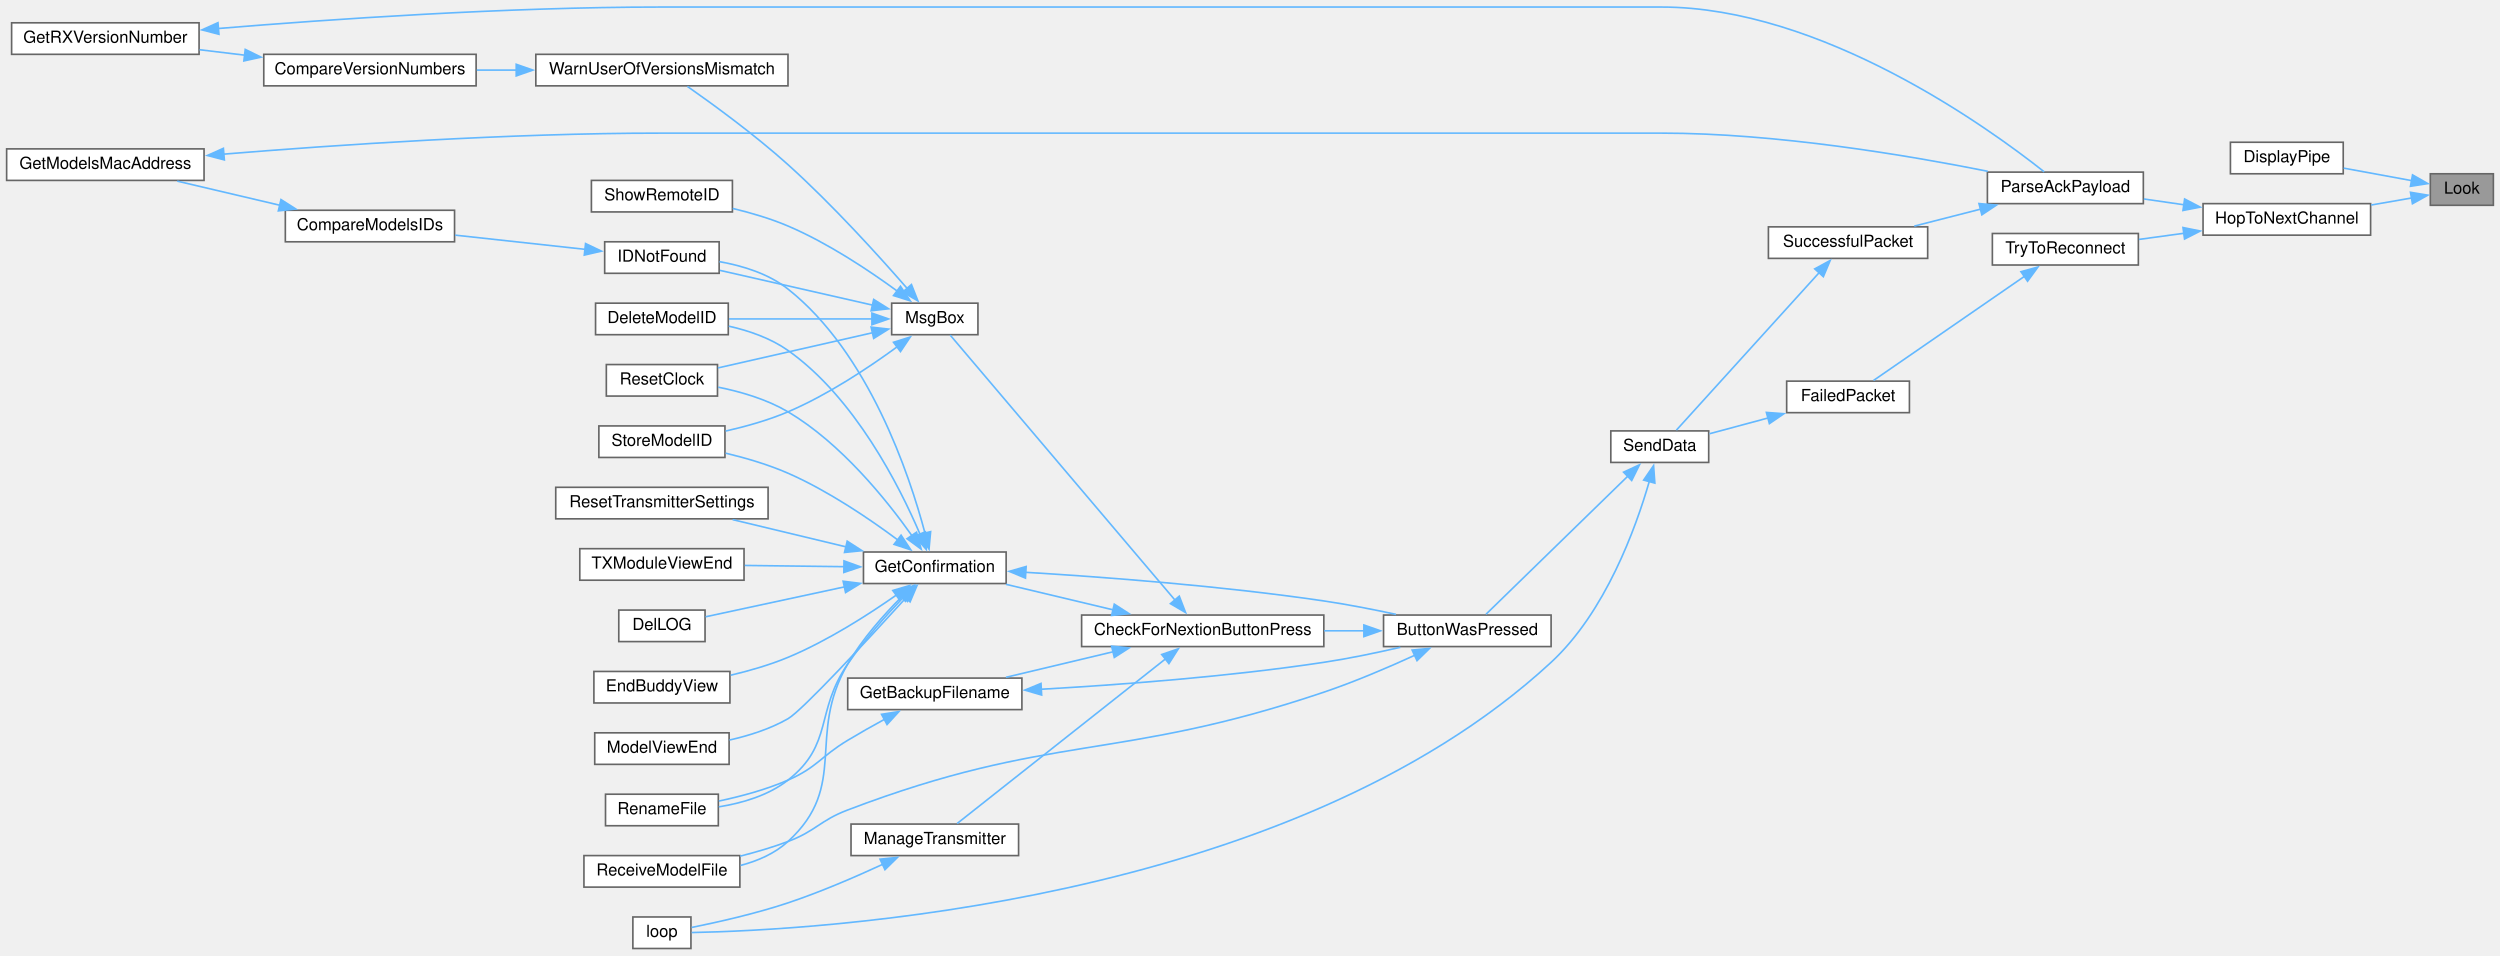
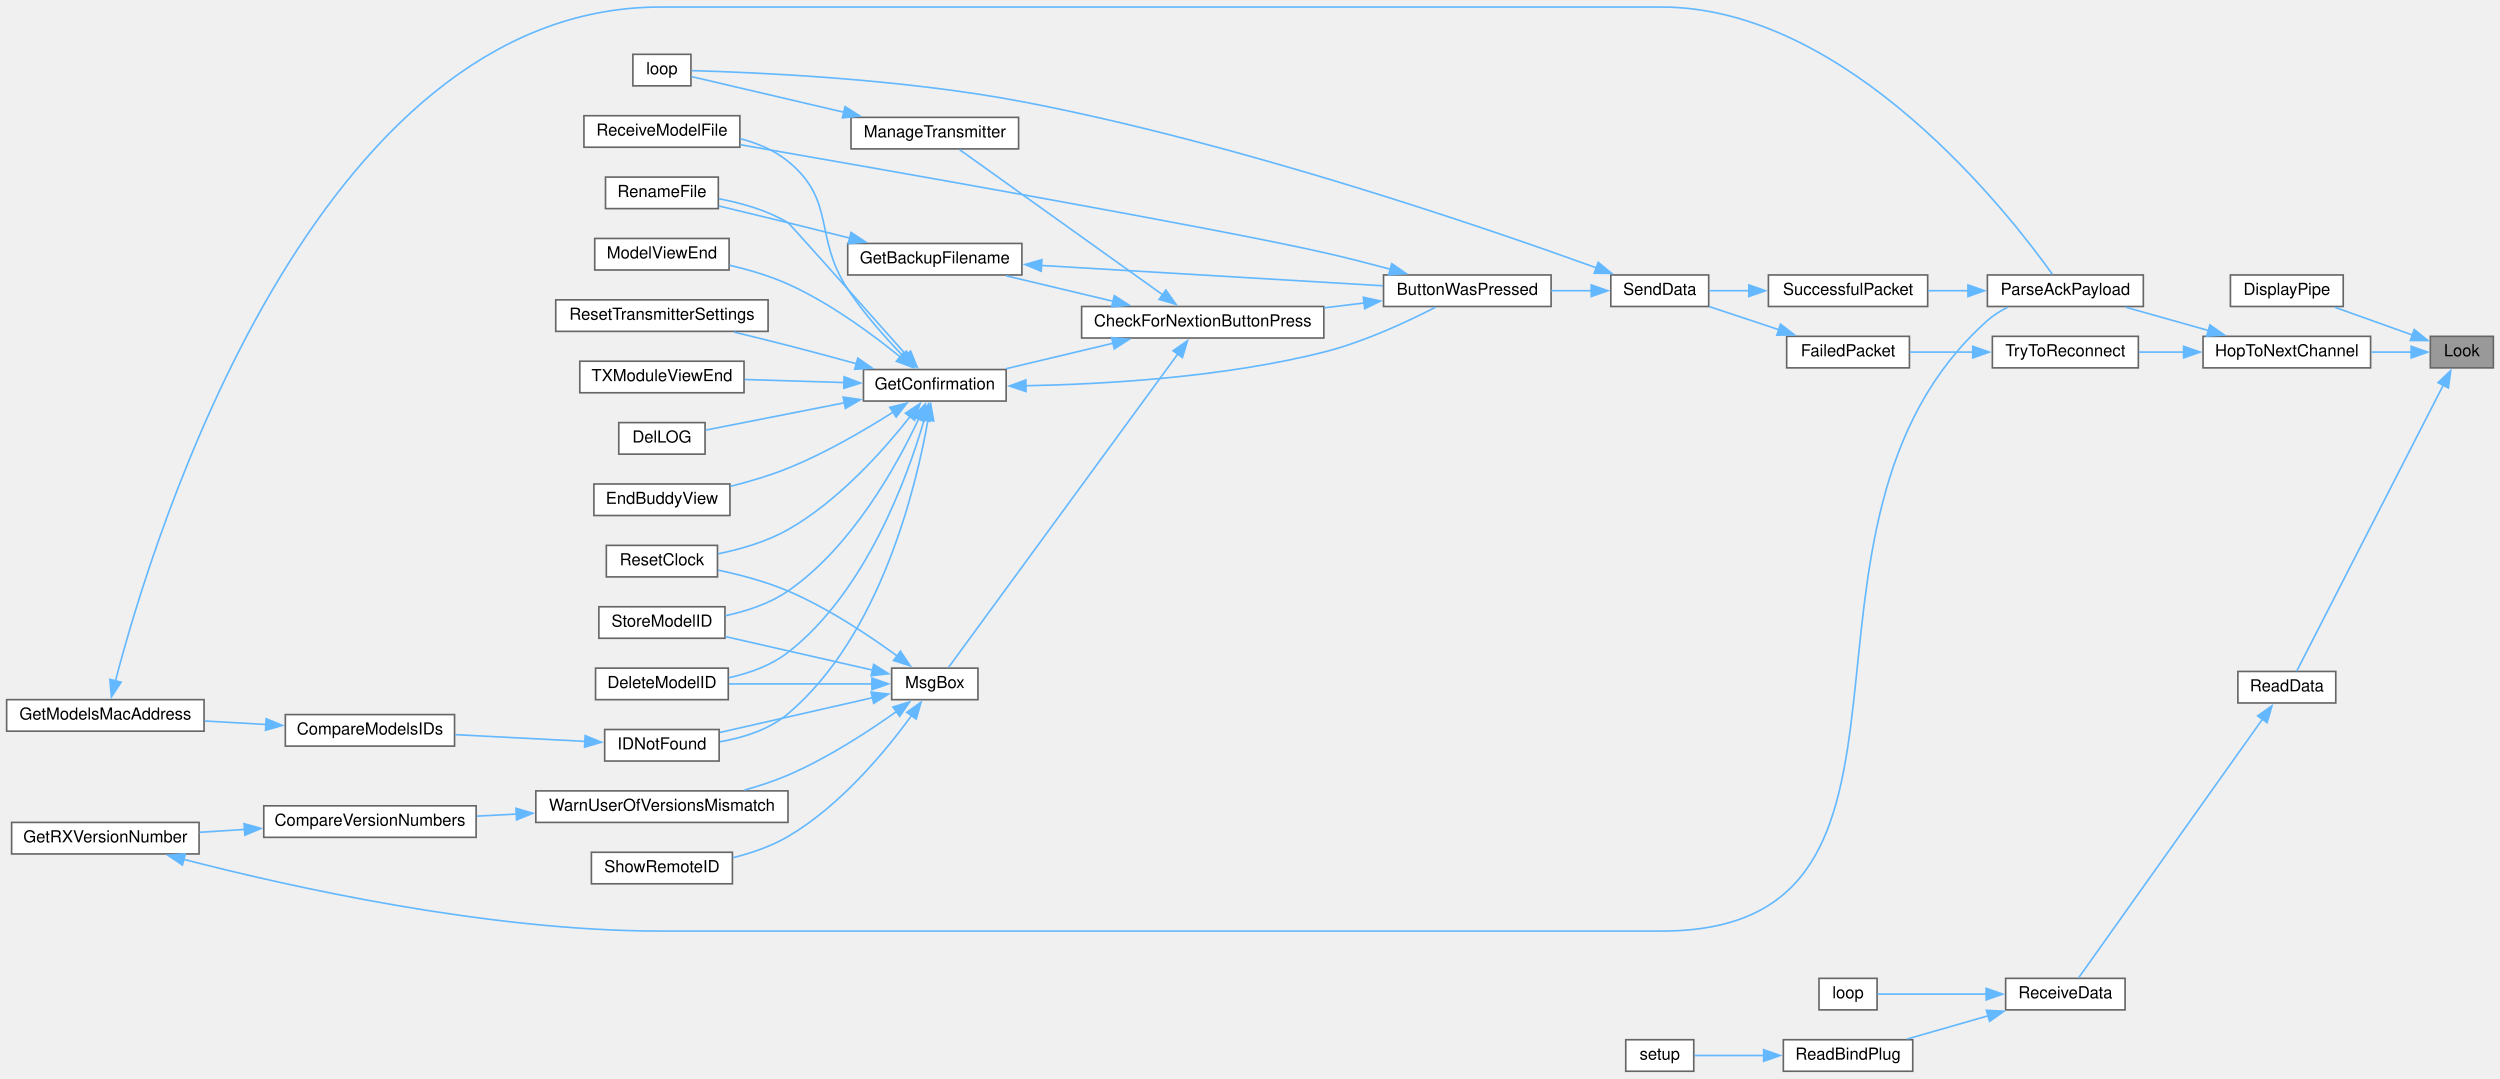
- <svg xmlns="http://www.w3.org/2000/svg" xmlns:xlink="http://www.w3.org/1999/xlink" width="1507pt" height="576pt" viewBox="0.00 0.00 1507.00 575.50">
-   <g id="graph0" class="graph" transform="scale(1 1) rotate(0) translate(4 571.5)">
+ <svg xmlns="http://www.w3.org/2000/svg" xmlns:xlink="http://www.w3.org/1999/xlink" width="1507pt" height="650pt" viewBox="0.00 0.00 1507.00 649.50">
+   <g id="graph0" class="graph" transform="scale(1 1) rotate(0) translate(4 645.5)">
    <g id="node1" class="node">
      <g id="a_node1">
        <a xlink:title=" ">
-           <polygon fill="#999999" stroke="#666666" points="1499,-467 1461,-467 1461,-448 1499,-448 1499,-467" />
-           <text text-anchor="middle" x="1480" y="-455" font-family="Helvetica,sans-Serif" font-size="10.00">Look</text>
+           <polygon fill="#999999" stroke="#666666" points="1499,-443 1461,-443 1461,-424 1499,-424 1499,-443" />
+           <text text-anchor="middle" x="1480" y="-431" font-family="Helvetica,sans-Serif" font-size="10.00">Look</text>
        </a>
      </g>
    </g>
    <g id="node2" class="node">
      <g id="a_node2">
        <a xlink:href="transceiver_8h.html#ab8a2a13d9c9cb089a3adc17ce3332f08" target="_top" xlink:title=" ">
-           <polygon fill="white" stroke="#666666" points="1408.5,-486 1340.5,-486 1340.5,-467 1408.5,-467 1408.5,-486" />
-           <text text-anchor="middle" x="1374.5" y="-474" font-family="Helvetica,sans-Serif" font-size="10.00">DisplayPipe</text>
+           <polygon fill="white" stroke="#666666" points="1408.5,-480 1340.5,-480 1340.5,-461 1408.5,-461 1408.5,-480" />
+           <text text-anchor="middle" x="1374.5" y="-468" font-family="Helvetica,sans-Serif" font-size="10.00">DisplayPipe</text>
        </a>
      </g>
    </g>
    <g id="edge1" class="edge">
-       <path fill="none" stroke="#63b8ff" d="M1449.98,-462.83C1437.17,-465.18 1422.05,-467.96 1408.78,-470.39" />
-       <polygon fill="#63b8ff" stroke="#63b8ff" points="1450.28,-466.33 1459.48,-461.08 1449.02,-459.45 1450.28,-466.33" />
+       <path fill="none" stroke="#63b8ff" d="M1450.48,-443.7C1435.82,-448.94 1418.02,-455.3 1403.45,-460.51" />
+       <polygon fill="#63b8ff" stroke="#63b8ff" points="1451.31,-447.12 1459.55,-440.45 1448.95,-440.52 1451.31,-447.12" />
    </g>
    <g id="node3" class="node">
      <g id="a_node3">
        <a xlink:href="transceiver_8h.html#a52aa3e80bccf5e75346c93fdae63122d" target="_top" xlink:title=" ">
-           <polygon fill="white" stroke="#666666" points="1425,-449 1324,-449 1324,-430 1425,-430 1425,-449" />
-           <text text-anchor="middle" x="1374.5" y="-437" font-family="Helvetica,sans-Serif" font-size="10.00">HopToNextChannel</text>
+           <polygon fill="white" stroke="#666666" points="1425,-443 1324,-443 1324,-424 1425,-424 1425,-443" />
+           <text text-anchor="middle" x="1374.5" y="-431" font-family="Helvetica,sans-Serif" font-size="10.00">HopToNextChannel</text>
        </a>
      </g>
    </g>
    <g id="edge2" class="edge">
-       <path fill="none" stroke="#63b8ff" d="M1449.78,-452.42C1442.15,-451.09 1433.71,-449.62 1425.34,-448.17" />
-       <polygon fill="#63b8ff" stroke="#63b8ff" points="1449.03,-455.84 1459.48,-454.11 1450.23,-448.94 1449.03,-455.84" />
+       <path fill="none" stroke="#63b8ff" d="M1449.51,-433.5C1441.95,-433.5 1433.61,-433.5 1425.34,-433.5" />
+       <polygon fill="#63b8ff" stroke="#63b8ff" points="1449.46,-437 1459.46,-433.5 1449.46,-430 1449.46,-437" />
+     </g>
+     <g id="node33" class="node">
+       <g id="a_node33">
+         <a xlink:href="radio_8h.html#a07ca94db0e305e9c01ec51e417576308" target="_top" xlink:title=" ">
+           <polygon fill="white" stroke="#666666" points="1404,-241 1345,-241 1345,-222 1404,-222 1404,-241" />
+           <text text-anchor="middle" x="1374.5" y="-229" font-family="Helvetica,sans-Serif" font-size="10.00">ReadData</text>
+         </a>
+       </g>
+     </g>
+     <g id="edge44" class="edge">
+       <path fill="none" stroke="#63b8ff" d="M1468.77,-413.54C1446.93,-370.91 1396.42,-272.34 1380.44,-241.15" />
+       <polygon fill="#63b8ff" stroke="#63b8ff" points="1465.64,-415.11 1473.32,-422.41 1471.87,-411.91 1465.64,-415.11" />
    </g>
    <g id="node4" class="node">
      <g id="a_node4">
        <a xlink:href="TransmitterCode_2src_2main_8cpp.html#a694f4f5a0147f4dc29b0bc1a8951547d" target="_top" xlink:title=" ">
-           <polygon fill="white" stroke="#666666" points="1288,-468 1194,-468 1194,-449 1288,-449 1288,-468" />
-           <text text-anchor="middle" x="1241" y="-456" font-family="Helvetica,sans-Serif" font-size="10.00">ParseAckPayload</text>
+           <polygon fill="white" stroke="#666666" points="1288,-480 1194,-480 1194,-461 1288,-461 1288,-480" />
+           <text text-anchor="middle" x="1241" y="-468" font-family="Helvetica,sans-Serif" font-size="10.00">ParseAckPayload</text>
        </a>
      </g>
    </g>
    <g id="edge3" class="edge">
-       <path fill="none" stroke="#63b8ff" d="M1312.44,-448.32C1304.33,-449.49 1296.12,-450.68 1288.32,-451.81" />
-       <polygon fill="#63b8ff" stroke="#63b8ff" points="1312.89,-451.79 1322.29,-446.9 1311.89,-444.87 1312.89,-451.79" />
+       <path fill="none" stroke="#63b8ff" d="M1327.25,-446.51C1310.85,-451.13 1292.68,-456.24 1277.34,-460.56" />
+       <polygon fill="#63b8ff" stroke="#63b8ff" points="1328.13,-449.9 1336.8,-443.83 1326.23,-443.16 1328.13,-449.9" />
    </g>
    <g id="node31" class="node">
      <g id="a_node31">
        <a xlink:href="transceiver_8h.html#ad0236abcfc887ad708d9504c4ab2a7c3" target="_top" xlink:title=" ">
-           <polygon fill="white" stroke="#666666" points="1285,-431 1197,-431 1197,-412 1285,-412 1285,-431" />
-           <text text-anchor="middle" x="1241" y="-419" font-family="Helvetica,sans-Serif" font-size="10.00">TryToReconnect</text>
+           <polygon fill="white" stroke="#666666" points="1285,-443 1197,-443 1197,-424 1285,-424 1285,-443" />
+           <text text-anchor="middle" x="1241" y="-431" font-family="Helvetica,sans-Serif" font-size="10.00">TryToReconnect</text>
        </a>
      </g>
    </g>
    <g id="edge41" class="edge">
-       <path fill="none" stroke="#63b8ff" d="M1312.65,-431.17C1303.43,-429.91 1294.07,-428.63 1285.32,-427.43" />
-       <polygon fill="#63b8ff" stroke="#63b8ff" points="1311.9,-434.6 1322.29,-432.49 1312.85,-427.67 1311.9,-434.6" />
+       <path fill="none" stroke="#63b8ff" d="M1312.34,-433.5C1303.22,-433.5 1293.98,-433.5 1285.32,-433.5" />
+       <polygon fill="#63b8ff" stroke="#63b8ff" points="1312.27,-437 1322.27,-433.5 1312.27,-430 1312.27,-437" />
    </g>
    <g id="node5" class="node">
      <g id="a_node5">
        <a xlink:href="transceiver_8h.html#a1c11bb6771548de7d96723045b922620" target="_top" xlink:title=" ">
-           <polygon fill="white" stroke="#666666" points="1158,-435 1062,-435 1062,-416 1158,-416 1158,-435" />
-           <text text-anchor="middle" x="1110" y="-423" font-family="Helvetica,sans-Serif" font-size="10.00">SuccessfulPacket</text>
+           <polygon fill="white" stroke="#666666" points="1158,-480 1062,-480 1062,-461 1158,-461 1158,-480" />
+           <text text-anchor="middle" x="1110" y="-468" font-family="Helvetica,sans-Serif" font-size="10.00">SuccessfulPacket</text>
        </a>
      </g>
    </g>
    <g id="edge4" class="edge">
-       <path fill="none" stroke="#63b8ff" d="M1190.03,-445.72C1176.72,-442.31 1162.54,-438.68 1149.92,-435.46" />
-       <polygon fill="#63b8ff" stroke="#63b8ff" points="1188.92,-449.05 1199.48,-448.13 1190.66,-442.27 1188.92,-449.05" />
+       <path fill="none" stroke="#63b8ff" d="M1182.47,-470.5C1174.35,-470.5 1166.08,-470.5 1158.19,-470.5" />
+       <polygon fill="#63b8ff" stroke="#63b8ff" points="1182.28,-474 1192.28,-470.5 1182.28,-467 1182.28,-474" />
    </g>
    <g id="node6" class="node">
      <g id="a_node6">
        <a xlink:href="transceiver_8h.html#a049bfb836e7aa4a3a48a1a4bd225fafc" target="_top" xlink:title=" ">
-           <polygon fill="white" stroke="#666666" points="1026,-312 967,-312 967,-293 1026,-293 1026,-312" />
-           <text text-anchor="middle" x="996.5" y="-300" font-family="Helvetica,sans-Serif" font-size="10.00">SendData</text>
+           <polygon fill="white" stroke="#666666" points="1026,-480 967,-480 967,-461 1026,-461 1026,-480" />
+           <text text-anchor="middle" x="996.5" y="-468" font-family="Helvetica,sans-Serif" font-size="10.00">SendData</text>
        </a>
      </g>
    </g>
    <g id="edge5" class="edge">
-       <path fill="none" stroke="#63b8ff" d="M1092.72,-407.54C1068.89,-381.25 1025.31,-333.18 1006.52,-312.45" />
-       <polygon fill="#63b8ff" stroke="#63b8ff" points="1089.92,-409.67 1099.23,-414.73 1095.11,-404.97 1089.92,-409.67" />
+       <path fill="none" stroke="#63b8ff" d="M1050.39,-470.5C1042.07,-470.5 1033.83,-470.5 1026.43,-470.5" />
+       <polygon fill="#63b8ff" stroke="#63b8ff" points="1050.2,-474 1060.2,-470.5 1050.2,-467 1050.2,-474" />
    </g>
    <g id="node7" class="node">
      <g id="a_node7">
        <a xlink:href="TransmitterCode_2src_2main_8cpp.html#a804fdbdd5eab4c596bbe8a23eecbe4d5" target="_top" xlink:title=" ">
-           <polygon fill="white" stroke="#666666" points="931,-201 830,-201 830,-182 931,-182 931,-201" />
-           <text text-anchor="middle" x="880.5" y="-189" font-family="Helvetica,sans-Serif" font-size="10.00">ButtonWasPressed</text>
+           <polygon fill="white" stroke="#666666" points="931,-480 830,-480 830,-461 931,-461 931,-480" />
+           <text text-anchor="middle" x="880.5" y="-468" font-family="Helvetica,sans-Serif" font-size="10.00">ButtonWasPressed</text>
        </a>
      </g>
    </g>
    <g id="edge6" class="edge">
-       <path fill="none" stroke="#63b8ff" d="M977.35,-284.82C953.13,-261.25 911.09,-220.31 891.76,-201.49" />
-       <polygon fill="#63b8ff" stroke="#63b8ff" points="974.69,-287.13 984.3,-291.59 979.58,-282.11 974.69,-287.13" />
+       <path fill="none" stroke="#63b8ff" d="M955.3,-470.5C947.48,-470.5 939.19,-470.5 931.11,-470.5" />
+       <polygon fill="#63b8ff" stroke="#63b8ff" points="955.22,-474 965.22,-470.5 955.22,-467 955.22,-474" />
    </g>
    <g id="node25" class="node">
      <g id="a_node25">
        <a xlink:href="TransmitterCode_2src_2main_8cpp.html#ad3cb30894c94eb016e98bdcaa899ac86" target="_top" xlink:title=" ">
-           <polygon fill="white" stroke="#666666" points="412.5,-19 377.5,-19 377.5,0 412.5,0 412.5,-19" />
-           <text text-anchor="middle" x="395" y="-7" font-family="Helvetica,sans-Serif" font-size="10.00">loop</text>
+           <polygon fill="white" stroke="#666666" points="412.5,-613 377.5,-613 377.5,-594 412.5,-594 412.5,-613" />
+           <text text-anchor="middle" x="395" y="-601" font-family="Helvetica,sans-Serif" font-size="10.00">loop</text>
        </a>
      </g>
    </g>
    <g id="edge40" class="edge">
-       <path fill="none" stroke="#63b8ff" d="M990.2,-281.57C982.01,-253.23 963.72,-202.74 931,-172.5 772.34,-25.87 485.33,-10.99 412.94,-9.61" />
-       <polygon fill="#63b8ff" stroke="#63b8ff" points="986.79,-282.36 992.78,-291.09 993.54,-280.53 986.79,-282.36" />
+       <path fill="none" stroke="#63b8ff" d="M958.45,-484.24C890.72,-508.75 741.91,-559.74 612,-584.5 538.78,-598.46 449.61,-602.19 412.96,-603.17" />
+       <polygon fill="#63b8ff" stroke="#63b8ff" points="959.37,-487.63 967.57,-480.92 956.98,-481.06 959.37,-487.63" />
    </g>
    <g id="node8" class="node">
      <g id="a_node8">
        <a xlink:href="Utilities_8h.html#afb7c85cac4aa89fd998ed81c330374d2" target="_top" xlink:title=" ">
-           <polygon fill="white" stroke="#666666" points="794,-201 648,-201 648,-182 794,-182 794,-201" />
-           <text text-anchor="middle" x="721" y="-189" font-family="Helvetica,sans-Serif" font-size="10.00">CheckForNextionButtonPress</text>
+           <polygon fill="white" stroke="#666666" points="794,-461 648,-461 648,-442 794,-442 794,-461" />
+           <text text-anchor="middle" x="721" y="-449" font-family="Helvetica,sans-Serif" font-size="10.00">CheckForNextionButtonPress</text>
        </a>
      </g>
    </g>
    <g id="edge7" class="edge">
-       <path fill="none" stroke="#63b8ff" d="M818.32,-191.5C810.43,-191.5 802.29,-191.5 794.24,-191.5" />
-       <polygon fill="#63b8ff" stroke="#63b8ff" points="818.15,-195 828.15,-191.5 818.15,-188 818.15,-195" />
+       <path fill="none" stroke="#63b8ff" d="M818.32,-463.12C810.43,-462.17 802.29,-461.19 794.24,-460.21" />
+       <polygon fill="#63b8ff" stroke="#63b8ff" points="817.82,-466.58 828.16,-464.31 818.65,-459.63 817.82,-466.58" />
    </g>
    <g id="node19" class="node">
      <g id="a_node19">
        <a xlink:href="ModelExchange_8h.html#ab7c9edf843c732d7fe296564f39bc0dc" target="_top" xlink:title="RECEIVE A MODEL FILE.">
-           <polygon fill="white" stroke="#666666" points="442,-56 348,-56 348,-37 442,-37 442,-56" />
-           <text text-anchor="middle" x="395" y="-44" font-family="Helvetica,sans-Serif" font-size="10.00">ReceiveModelFile</text>
+           <polygon fill="white" stroke="#666666" points="442,-576 348,-576 348,-557 442,-557 442,-576" />
+           <text text-anchor="middle" x="395" y="-564" font-family="Helvetica,sans-Serif" font-size="10.00">ReceiveModelFile</text>
        </a>
      </g>
    </g>
    <g id="edge39" class="edge">
-       <path fill="none" stroke="#63b8ff" d="M848.74,-176.72C832.68,-169.37 812.55,-160.76 794,-154.5 669.5,-112.48 629.79,-130.29 507,-83.5 490.09,-77.06 487.93,-70.88 471,-64.5 461.85,-61.05 451.82,-58.11 442.16,-55.66" />
-       <polygon fill="#63b8ff" stroke="#63b8ff" points="847.23,-179.87 857.77,-180.91 850.18,-173.52 847.23,-179.87" />
+       <path fill="none" stroke="#63b8ff" d="M834.14,-483.44C821.23,-486.92 807.1,-490.54 794,-493.5 727.36,-508.55 532.24,-542.87 442.33,-558.49" />
+       <polygon fill="#63b8ff" stroke="#63b8ff" points="834.95,-486.85 843.67,-480.83 833.1,-480.09 834.95,-486.85" />
    </g>
    <g id="node9" class="node">
      <g id="a_node9">
        <a xlink:href="TransmitterCode_2src_2main_8cpp.html#a641d6dab68ec7b2a8a32492aac55bc1c" target="_top" xlink:title=" ">
-           <polygon fill="white" stroke="#666666" points="612,-163 507,-163 507,-144 612,-144 612,-163" />
-           <text text-anchor="middle" x="559.5" y="-151" font-family="Helvetica,sans-Serif" font-size="10.00">GetBackupFilename</text>
+           <polygon fill="white" stroke="#666666" points="612,-499 507,-499 507,-480 612,-480 612,-499" />
+           <text text-anchor="middle" x="559.5" y="-487" font-family="Helvetica,sans-Serif" font-size="10.00">GetBackupFilename</text>
        </a>
      </g>
    </g>
    <g id="edge8" class="edge">
-       <path fill="none" stroke="#63b8ff" d="M667.07,-178.89C646.04,-173.88 622.2,-168.2 602.4,-163.48" />
-       <polygon fill="#63b8ff" stroke="#63b8ff" points="666.08,-182.25 676.62,-181.17 667.7,-175.44 666.08,-182.25" />
+       <path fill="none" stroke="#63b8ff" d="M667.07,-464.11C646.04,-469.12 622.2,-474.8 602.4,-479.52" />
+       <polygon fill="#63b8ff" stroke="#63b8ff" points="667.7,-467.56 676.62,-461.83 666.08,-460.75 667.7,-467.56" />
    </g>
    <g id="node11" class="node">
      <g id="a_node11">
        <a xlink:href="TransmitterCode_2src_2main_8cpp.html#a6506bf72e0dd9e9ce480156b47625bff" target="_top" xlink:title=" ">
-           <polygon fill="white" stroke="#666666" points="602.5,-239 516.5,-239 516.5,-220 602.5,-220 602.5,-239" />
-           <text text-anchor="middle" x="559.5" y="-227" font-family="Helvetica,sans-Serif" font-size="10.00">GetConfirmation</text>
+           <polygon fill="white" stroke="#666666" points="602.5,-423 516.5,-423 516.5,-404 602.5,-404 602.5,-423" />
+           <text text-anchor="middle" x="559.5" y="-411" font-family="Helvetica,sans-Serif" font-size="10.00">GetConfirmation</text>
        </a>
      </g>
    </g>
    <g id="edge11" class="edge">
-       <path fill="none" stroke="#63b8ff" d="M667.07,-204.11C646.04,-209.12 622.2,-214.8 602.4,-219.52" />
-       <polygon fill="#63b8ff" stroke="#63b8ff" points="667.7,-207.56 676.62,-201.83 666.08,-200.75 667.7,-207.56" />
+       <path fill="none" stroke="#63b8ff" d="M667.07,-438.89C646.04,-433.88 622.2,-428.2 602.4,-423.48" />
+       <polygon fill="#63b8ff" stroke="#63b8ff" points="666.08,-442.25 676.62,-441.17 667.7,-435.44 666.08,-442.25" />
    </g>
    <g id="node24" class="node">
      <g id="a_node24">
        <a xlink:href="TransmitterCode_2src_2main_8cpp.html#a558ea014e230b7caa54ce5a37ad29b22" target="_top" xlink:title=" ">
-           <polygon fill="white" stroke="#666666" points="610,-75 509,-75 509,-56 610,-56 610,-75" />
-           <text text-anchor="middle" x="559.5" y="-63" font-family="Helvetica,sans-Serif" font-size="10.00">ManageTransmitter</text>
+           <polygon fill="white" stroke="#666666" points="610,-575 509,-575 509,-556 610,-556 610,-575" />
+           <text text-anchor="middle" x="559.5" y="-563" font-family="Helvetica,sans-Serif" font-size="10.00">ManageTransmitter</text>
        </a>
      </g>
    </g>
    <g id="edge27" class="edge">
-       <path fill="none" stroke="#63b8ff" d="M698.85,-174.8C665.12,-148.15 600.16,-96.83 572.96,-75.34" />
-       <polygon fill="#63b8ff" stroke="#63b8ff" points="696.28,-177.22 706.3,-180.67 700.62,-171.73 696.28,-177.22" />
+       <path fill="none" stroke="#63b8ff" d="M697.06,-467.9C663.49,-491.89 601.98,-535.85 574.46,-555.52" />
+       <polygon fill="#63b8ff" stroke="#63b8ff" points="698.79,-470.96 704.89,-462.3 694.72,-465.26 698.79,-470.96" />
    </g>
    <g id="node26" class="node">
      <g id="a_node26">
        <a xlink:href="TransmitterCode_2src_2main_8cpp.html#a6f5b0f1e4ca75768c16c4dd93f92a8de" target="_top" xlink:title=" ">
-           <polygon fill="white" stroke="#666666" points="585.5,-389 533.5,-389 533.5,-370 585.5,-370 585.5,-389" />
-           <text text-anchor="middle" x="559.5" y="-377" font-family="Helvetica,sans-Serif" font-size="10.00">MsgBox</text>
+           <polygon fill="white" stroke="#666666" points="585.5,-243 533.5,-243 533.5,-224 585.5,-224 585.5,-243" />
+           <text text-anchor="middle" x="559.5" y="-231" font-family="Helvetica,sans-Serif" font-size="10.00">MsgBox</text>
        </a>
      </g>
    </g>
    <g id="edge29" class="edge">
-       <path fill="none" stroke="#63b8ff" d="M704.56,-209.69C671.38,-248.81 594.17,-339.81 568.77,-369.75" />
-       <polygon fill="#63b8ff" stroke="#63b8ff" points="706.87,-212.39 710.67,-202.5 701.53,-207.86 706.87,-212.39" />
+       <path fill="none" stroke="#63b8ff" d="M706,-432.37C673.25,-387.6 592.53,-277.27 567.81,-243.49" />
+       <polygon fill="#63b8ff" stroke="#63b8ff" points="703.11,-434.34 711.84,-440.35 708.76,-430.21 703.11,-434.34" />
    </g>
    <g id="edge9" class="edge">
-       <path fill="none" stroke="#63b8ff" d="M623.47,-156.27C670.62,-158.92 736.6,-163.83 794,-172.5 809.19,-174.79 825.7,-178.24 840.13,-181.56" />
-       <polygon fill="#63b8ff" stroke="#63b8ff" points="623.9,-152.79 613.72,-155.75 623.52,-159.78 623.9,-152.79" />
+       <path fill="none" stroke="#63b8ff" d="M623.68,-485.74C684.13,-482.14 774.1,-476.78 829.66,-473.47" />
+       <polygon fill="#63b8ff" stroke="#63b8ff" points="623.66,-482.23 613.88,-486.32 624.08,-489.22 623.66,-482.23" />
    </g>
    <g id="node10" class="node">
      <g id="a_node10">
        <a xlink:href="TransmitterCode_2src_2main_8cpp.html#a9d94366336f1e5fd43edb9c24bec5821" target="_top" xlink:title=" ">
-           <polygon fill="white" stroke="#666666" points="429,-93 361,-93 361,-74 429,-74 429,-93" />
-           <text text-anchor="middle" x="395" y="-81" font-family="Helvetica,sans-Serif" font-size="10.00">RenameFile</text>
+           <polygon fill="white" stroke="#666666" points="429,-539 361,-539 361,-520 429,-520 429,-539" />
+           <text text-anchor="middle" x="395" y="-527" font-family="Helvetica,sans-Serif" font-size="10.00">RenameFile</text>
        </a>
      </g>
    </g>
    <g id="edge10" class="edge">
-       <path fill="none" stroke="#63b8ff" d="M529.25,-138.19C521.91,-134.19 514.11,-129.79 507,-125.5 490.54,-115.56 488.62,-109.2 471,-101.5 457.87,-95.77 442.61,-91.68 429.3,-88.87" />
-       <polygon fill="#63b8ff" stroke="#63b8ff" points="527.39,-141.16 537.86,-142.82 530.71,-135 527.39,-141.16" />
+       <path fill="none" stroke="#63b8ff" d="M508.38,-502.2C496.15,-505.27 483.11,-508.52 471,-511.5 457.35,-514.85 442.28,-518.49 429.25,-521.6" />
+       <polygon fill="#63b8ff" stroke="#63b8ff" points="509.01,-505.65 517.85,-499.82 507.3,-498.86 509.01,-505.65" />
    </g>
    <g id="edge12" class="edge">
-       <path fill="none" stroke="#63b8ff" d="M614.1,-226.77C661.57,-223.91 732.64,-218.55 794,-209.5 808.26,-207.4 823.71,-204.38 837.5,-201.41" />
-       <polygon fill="#63b8ff" stroke="#63b8ff" points="614.15,-223.26 604.37,-227.34 614.56,-230.25 614.15,-223.26" />
+       <path fill="none" stroke="#63b8ff" d="M614.27,-413.22C662.12,-414.12 733.68,-418.29 794,-433.5 818.31,-439.63 844.53,-451.9 861.43,-460.63" />
+       <polygon fill="#63b8ff" stroke="#63b8ff" points="614.49,-409.72 604.45,-413.08 614.39,-416.72 614.49,-409.72" />
    </g>
    <g id="edge22" class="edge">
-       <path fill="none" stroke="#63b8ff" d="M540.78,-211.93C530.22,-200.9 516.97,-186.05 507,-171.5 487.23,-142.64 498.52,-123.11 471,-101.5 459.2,-92.24 443.37,-87.63 429.3,-85.39" />
-       <polygon fill="#63b8ff" stroke="#63b8ff" points="538.01,-214.1 547.5,-218.79 543.01,-209.2 538.01,-214.1" />
+       <path fill="none" stroke="#63b8ff" d="M542.33,-431.74C517.36,-459.9 472.13,-510.82 471,-511.5 458.47,-518.99 443.02,-523.36 429.4,-525.92" />
+       <polygon fill="#63b8ff" stroke="#63b8ff" points="544.92,-434.11 548.93,-424.3 539.68,-429.46 544.92,-434.11" />
    </g>
    <g id="node12" class="node">
      <g id="a_node12">
        <a xlink:href="TransmitterCode_2src_2main_8cpp.html#ac45477c637c975e13189e2988c8813b3" target="_top" xlink:title=" ">
-           <polygon fill="white" stroke="#666666" points="435,-389 355,-389 355,-370 435,-370 435,-389" />
-           <text text-anchor="middle" x="395" y="-377" font-family="Helvetica,sans-Serif" font-size="10.00">DeleteModelID</text>
+           <polygon fill="white" stroke="#666666" points="435,-243 355,-243 355,-224 435,-224 435,-243" />
+           <text text-anchor="middle" x="395" y="-231" font-family="Helvetica,sans-Serif" font-size="10.00">DeleteModelID</text>
        </a>
      </g>
    </g>
    <g id="edge13" class="edge">
-       <path fill="none" stroke="#63b8ff" d="M550.61,-249.69C538.19,-278.77 511.25,-332.07 471,-360.5 460.58,-367.86 447.56,-372.38 435.31,-375.14" />
-       <polygon fill="#63b8ff" stroke="#63b8ff" points="553.79,-251.16 554.34,-240.57 547.31,-248.5 553.79,-251.16" />
+       <path fill="none" stroke="#63b8ff" d="M553.1,-392.69C543.02,-358.11 517.98,-289.01 471,-252.5 460.82,-244.59 447.72,-239.94 435.34,-237.22" />
+       <polygon fill="#63b8ff" stroke="#63b8ff" points="549.71,-393.58 555.75,-402.28 556.46,-391.71 549.71,-393.58" />
    </g>
    <g id="node13" class="node">
      <g id="a_node13">
        <a xlink:href="TransmitterCode_2src_2main_8cpp.html#a53d438145d004c3b053f245f494f4284" target="_top" xlink:title=" ">
-           <polygon fill="white" stroke="#666666" points="421,-204 369,-204 369,-185 421,-185 421,-204" />
-           <text text-anchor="middle" x="395" y="-192" font-family="Helvetica,sans-Serif" font-size="10.00">DelLOG</text>
+           <polygon fill="white" stroke="#666666" points="421,-391 369,-391 369,-372 421,-372 421,-391" />
+           <text text-anchor="middle" x="395" y="-379" font-family="Helvetica,sans-Serif" font-size="10.00">DelLOG</text>
        </a>
      </g>
    </g>
    <g id="edge14" class="edge">
-       <path fill="none" stroke="#63b8ff" d="M505.3,-218.04C477.09,-211.96 443.72,-204.78 421.35,-199.96" />
-       <polygon fill="#63b8ff" stroke="#63b8ff" points="504.24,-221.39 514.75,-220.08 505.71,-214.55 504.24,-221.39" />
+       <path fill="none" stroke="#63b8ff" d="M505.3,-403.02C477.09,-397.47 443.72,-390.9 421.35,-386.49" />
+       <polygon fill="#63b8ff" stroke="#63b8ff" points="504.26,-406.39 514.74,-404.88 505.61,-399.52 504.26,-406.39" />
    </g>
    <g id="node14" class="node">
      <g id="a_node14">
        <a xlink:href="TransmitterCode_2src_2main_8cpp.html#a16c65917a148c7f6c17babf11e977b69" target="_top" xlink:title=" ">
-           <polygon fill="white" stroke="#666666" points="436,-167 354,-167 354,-148 436,-148 436,-167" />
-           <text text-anchor="middle" x="395" y="-155" font-family="Helvetica,sans-Serif" font-size="10.00">EndBuddyView</text>
+           <polygon fill="white" stroke="#666666" points="436,-354 354,-354 354,-335 436,-335 436,-354" />
+           <text text-anchor="middle" x="395" y="-342" font-family="Helvetica,sans-Serif" font-size="10.00">EndBuddyView</text>
        </a>
      </g>
    </g>
    <g id="edge15" class="edge">
-       <path fill="none" stroke="#63b8ff" d="M536.46,-213.15C519.38,-201.18 494.7,-185.36 471,-175.5 460.12,-170.97 447.86,-167.43 436.45,-164.73" />
-       <polygon fill="#63b8ff" stroke="#63b8ff" points="534.18,-215.82 544.35,-218.8 538.26,-210.13 534.18,-215.82" />
+       <path fill="none" stroke="#63b8ff" d="M534.73,-397.56C517.62,-386.68 493.65,-372.64 471,-363.5 460.04,-359.08 447.75,-355.45 436.34,-352.59" />
+       <polygon fill="#63b8ff" stroke="#63b8ff" points="532.39,-400.21 542.68,-402.71 536.19,-394.34 532.39,-400.21" />
    </g>
    <g id="node15" class="node">
      <g id="a_node15">
        <a xlink:href="ModelMatch_8h.html#afdd42b1130d38073be1c2025af855879" target="_top" xlink:title=" ">
-           <polygon fill="white" stroke="#666666" points="429.5,-426 360.5,-426 360.5,-407 429.5,-407 429.5,-426" />
-           <text text-anchor="middle" x="395" y="-414" font-family="Helvetica,sans-Serif" font-size="10.00">IDNotFound</text>
+           <polygon fill="white" stroke="#666666" points="429.5,-206 360.5,-206 360.5,-187 429.5,-187 429.5,-206" />
+           <text text-anchor="middle" x="395" y="-194" font-family="Helvetica,sans-Serif" font-size="10.00">IDNotFound</text>
        </a>
      </g>
    </g>
    <g id="edge16" class="edge">
-       <path fill="none" stroke="#63b8ff" d="M553.63,-250.22C544.14,-285.94 519.68,-358.99 471,-397.5 459.31,-406.75 443.65,-411.55 429.67,-414.02" />
-       <polygon fill="#63b8ff" stroke="#63b8ff" points="556.98,-251.28 556.02,-240.73 550.19,-249.57 556.98,-251.28" />
+       <path fill="none" stroke="#63b8ff" d="M555.39,-392.57C548.23,-352 526.7,-262.55 471,-215.5 459.61,-205.88 444,-201.03 429.96,-198.62" />
+       <polygon fill="#63b8ff" stroke="#63b8ff" points="551.93,-393.1 556.99,-402.41 558.84,-391.98 551.93,-393.1" />
    </g>
    <g id="node18" class="node">
      <g id="a_node18">
        <a xlink:href="TransmitterCode_2src_2main_8cpp.html#ae9f91b9da28f2e1e2fb126961f03c31c" target="_top" xlink:title=" ">
-           <polygon fill="white" stroke="#666666" points="435.5,-130 354.5,-130 354.5,-111 435.5,-111 435.5,-130" />
-           <text text-anchor="middle" x="395" y="-118" font-family="Helvetica,sans-Serif" font-size="10.00">ModelViewEnd</text>
+           <polygon fill="white" stroke="#666666" points="435.5,-502 354.5,-502 354.5,-483 435.5,-483 435.5,-502" />
+           <text text-anchor="middle" x="395" y="-490" font-family="Helvetica,sans-Serif" font-size="10.00">ModelViewEnd</text>
        </a>
      </g>
    </g>
    <g id="edge20" class="edge">
-       <path fill="none" stroke="#63b8ff" d="M542.17,-211.46C519.3,-186.36 479.55,-143.4 471,-138.5 460.31,-132.38 447.62,-128.33 435.74,-125.66" />
-       <polygon fill="#63b8ff" stroke="#63b8ff" points="539.41,-213.63 548.73,-218.68 544.59,-208.92 539.41,-213.63" />
+       <path fill="none" stroke="#63b8ff" d="M539.01,-430.31C522.09,-444.08 496.37,-463.1 471,-474.5 460.01,-479.44 447.47,-483.13 435.84,-485.84" />
+       <polygon fill="#63b8ff" stroke="#63b8ff" points="540.85,-433.34 546.29,-424.25 536.37,-427.96 540.85,-433.34" />
    </g>
    <g id="edge21" class="edge">
-       <path fill="none" stroke="#63b8ff" d="M539.59,-212.04C528.8,-201.23 515.74,-186.58 507,-171.5 481.84,-128.09 508.02,-98.37 471,-64.5 463.1,-57.27 452.81,-52.8 442.4,-50.07" />
-       <polygon fill="#63b8ff" stroke="#63b8ff" points="536.91,-214.32 546.53,-218.76 541.78,-209.29 536.91,-214.32" />
+       <path fill="none" stroke="#63b8ff" d="M540.2,-431.34C529.63,-442.28 516.57,-456.94 507,-471.5 486.24,-503.06 500.27,-524.61 471,-548.5 462.8,-555.19 452.52,-559.46 442.23,-562.18" />
+       <polygon fill="#63b8ff" stroke="#63b8ff" points="542.41,-434.08 546.96,-424.51 537.44,-429.15 542.41,-434.08" />
    </g>
    <g id="node20" class="node">
      <g id="a_node20">
        <a xlink:href="TransmitterCode_2src_2main_8cpp.html#a75875d66db3193e4034c3768c175f8ef" target="_top" xlink:title=" ">
-           <polygon fill="white" stroke="#666666" points="428.5,-352 361.5,-352 361.5,-333 428.5,-333 428.5,-352" />
-           <text text-anchor="middle" x="395" y="-340" font-family="Helvetica,sans-Serif" font-size="10.00">ResetClock</text>
+           <polygon fill="white" stroke="#666666" points="428.5,-317 361.5,-317 361.5,-298 428.5,-298 428.5,-317" />
+           <text text-anchor="middle" x="395" y="-305" font-family="Helvetica,sans-Serif" font-size="10.00">ResetClock</text>
        </a>
      </g>
    </g>
    <g id="edge23" class="edge">
-       <path fill="none" stroke="#63b8ff" d="M545.67,-248.91C530.42,-270.42 502.98,-304.56 471,-323.5 458.29,-331.03 442.65,-335.6 428.95,-338.36" />
-       <polygon fill="#63b8ff" stroke="#63b8ff" points="548.5,-250.96 551.28,-240.74 542.73,-247 548.5,-250.96" />
+       <path fill="none" stroke="#63b8ff" d="M544.64,-394.67C528.97,-374.74 501.62,-343.84 471,-326.5 458.14,-319.22 442.49,-314.69 428.81,-311.89" />
+       <polygon fill="#63b8ff" stroke="#63b8ff" points="541.77,-396.68 550.62,-402.5 547.33,-392.43 541.77,-396.68" />
    </g>
    <g id="node21" class="node">
      <g id="a_node21">
        <a xlink:href="TransmitterCode_2src_2main_8cpp.html#a5c7f22bae35d5d6df9d54fe79dbb8401" target="_top" xlink:title=" ">
-           <polygon fill="white" stroke="#666666" points="459,-278 331,-278 331,-259 459,-259 459,-278" />
-           <text text-anchor="middle" x="395" y="-266" font-family="Helvetica,sans-Serif" font-size="10.00">ResetTransmitterSettings</text>
+           <polygon fill="white" stroke="#666666" points="459,-465 331,-465 331,-446 459,-446 459,-465" />
+           <text text-anchor="middle" x="395" y="-453" font-family="Helvetica,sans-Serif" font-size="10.00">ResetTransmitterSettings</text>
        </a>
      </g>
    </g>
    <g id="edge24" class="edge">
-       <path fill="none" stroke="#63b8ff" d="M506.15,-242.06C483.98,-247.39 458.5,-253.5 437.63,-258.51" />
-       <polygon fill="#63b8ff" stroke="#63b8ff" points="506.7,-245.53 515.6,-239.8 505.06,-238.73 506.7,-245.53" />
+       <path fill="none" stroke="#63b8ff" d="M512.38,-426.45C499.05,-430.11 484.47,-434.04 471,-437.5 460.5,-440.2 449.13,-442.99 438.5,-445.55" />
+       <polygon fill="#63b8ff" stroke="#63b8ff" points="513.07,-429.89 521.77,-423.85 511.2,-423.14 513.07,-429.89" />
    </g>
    <g id="node22" class="node">
      <g id="a_node22">
        <a xlink:href="TransmitterCode_2src_2main_8cpp.html#a3838aa0b33bb22d3b9934da05d2716d8" target="_top" xlink:title=" ">
-           <polygon fill="white" stroke="#666666" points="433,-315 357,-315 357,-296 433,-296 433,-315" />
-           <text text-anchor="middle" x="395" y="-303" font-family="Helvetica,sans-Serif" font-size="10.00">StoreModelID</text>
+           <polygon fill="white" stroke="#666666" points="433,-280 357,-280 357,-261 433,-261 433,-280" />
+           <text text-anchor="middle" x="395" y="-268" font-family="Helvetica,sans-Serif" font-size="10.00">StoreModelID</text>
        </a>
      </g>
    </g>
    <g id="edge25" class="edge">
-       <path fill="none" stroke="#63b8ff" d="M537.16,-246.29C520.11,-258.96 495.16,-275.92 471,-286.5 459.19,-291.67 445.69,-295.64 433.43,-298.57" />
-       <polygon fill="#63b8ff" stroke="#63b8ff" points="539.17,-249.16 545.01,-240.32 534.93,-243.59 539.17,-249.16" />
+       <path fill="none" stroke="#63b8ff" d="M549.76,-393.2C536.74,-365.43 509.57,-316.01 471,-289.5 459.93,-281.89 446.07,-277.33 433.28,-274.59" />
+       <polygon fill="#63b8ff" stroke="#63b8ff" points="546.55,-394.59 553.85,-402.27 552.93,-391.72 546.55,-394.59" />
    </g>
    <g id="node23" class="node">
      <g id="a_node23">
        <a xlink:href="TransmitterCode_2src_2main_8cpp.html#a3c55ef7c23759a89a86f6519569c4f7a" target="_top" xlink:title=" ">
-           <polygon fill="white" stroke="#666666" points="444.5,-241 345.5,-241 345.5,-222 444.5,-222 444.5,-241" />
-           <text text-anchor="middle" x="395" y="-229" font-family="Helvetica,sans-Serif" font-size="10.00">TXModuleViewEnd</text>
+           <polygon fill="white" stroke="#666666" points="444.5,-428 345.5,-428 345.5,-409 444.5,-409 444.5,-428" />
+           <text text-anchor="middle" x="395" y="-416" font-family="Helvetica,sans-Serif" font-size="10.00">TXModuleViewEnd</text>
        </a>
      </g>
    </g>
    <g id="edge26" class="edge">
-       <path fill="none" stroke="#63b8ff" d="M504.86,-230.16C485.55,-230.4 463.87,-230.66 444.97,-230.9" />
-       <polygon fill="#63b8ff" stroke="#63b8ff" points="504.76,-233.66 514.72,-230.04 504.67,-226.66 504.76,-233.66" />
+       <path fill="none" stroke="#63b8ff" d="M504.86,-415.15C485.55,-415.74 463.87,-416.41 444.97,-416.99" />
+       <polygon fill="#63b8ff" stroke="#63b8ff" points="504.83,-418.65 514.72,-414.85 504.61,-411.66 504.83,-418.65" />
    </g>
    <g id="node16" class="node">
      <g id="a_node16">
        <a xlink:href="ModelMatch_8h.html#af8fe429ceb65bf9d257a2a0f1c63eccb" target="_top" xlink:title=" ">
-           <polygon fill="white" stroke="#666666" points="270,-445 168,-445 168,-426 270,-426 270,-445" />
-           <text text-anchor="middle" x="219" y="-433" font-family="Helvetica,sans-Serif" font-size="10.00">CompareModelsIDs</text>
+           <polygon fill="white" stroke="#666666" points="270,-215 168,-215 168,-196 270,-196 270,-215" />
+           <text text-anchor="middle" x="219" y="-203" font-family="Helvetica,sans-Serif" font-size="10.00">CompareModelsIDs</text>
        </a>
      </g>
    </g>
    <g id="edge17" class="edge">
-       <path fill="none" stroke="#63b8ff" d="M348.73,-421.44C324.71,-424.07 295.11,-427.3 270.36,-430" />
-       <polygon fill="#63b8ff" stroke="#63b8ff" points="348.97,-424.94 358.53,-420.37 348.21,-417.98 348.97,-424.94" />
+       <path fill="none" stroke="#63b8ff" d="M348.73,-198.84C324.71,-200.08 295.11,-201.61 270.36,-202.9" />
+       <polygon fill="#63b8ff" stroke="#63b8ff" points="348.72,-202.35 358.53,-198.33 348.36,-195.36 348.72,-202.35" />
    </g>
    <g id="node17" class="node">
      <g id="a_node17">
        <a xlink:href="ModelMatch_8h.html#a494cb4acb30856d1f53f08df1b80c41b" target="_top" xlink:title=" ">
-           <polygon fill="white" stroke="#666666" points="119,-482 0,-482 0,-463 119,-463 119,-482" />
-           <text text-anchor="middle" x="59.5" y="-470" font-family="Helvetica,sans-Serif" font-size="10.00">GetModelsMacAddress</text>
+           <polygon fill="white" stroke="#666666" points="119,-224 0,-224 0,-205 119,-205 119,-224" />
+           <text text-anchor="middle" x="59.5" y="-212" font-family="Helvetica,sans-Serif" font-size="10.00">GetModelsMacAddress</text>
        </a>
      </g>
    </g>
    <g id="edge18" class="edge">
-       <path fill="none" stroke="#63b8ff" d="M164.86,-447.98C144.65,-452.73 121.91,-458.07 102.82,-462.56" />
-       <polygon fill="#63b8ff" stroke="#63b8ff" points="165.38,-451.46 174.32,-445.76 163.78,-444.64 165.38,-451.46" />
+       <path fill="none" stroke="#63b8ff" d="M156.29,-209.03C144.14,-209.72 131.41,-210.45 119.35,-211.14" />
+       <polygon fill="#63b8ff" stroke="#63b8ff" points="156.44,-212.52 166.22,-208.46 156.04,-205.54 156.44,-212.52" />
    </g>
    <g id="edge19" class="edge">
-       <path fill="none" stroke="#63b8ff" d="M130.8,-478.83C198.25,-484.36 303,-491.5 394,-491.5 997.5,-491.5 997.5,-491.5 997.5,-491.5 1066.54,-491.5 1145.64,-478.2 1194.21,-468.49" />
-       <polygon fill="#63b8ff" stroke="#63b8ff" points="131.24,-475.36 120.99,-478.02 130.66,-482.34 131.24,-475.36" />
+       <path fill="none" stroke="#63b8ff" d="M65.58,-235.27C87.87,-320.82 185.32,-641.5 394,-641.5 997.5,-641.5 997.5,-641.5 997.5,-641.5 1110.06,-641.5 1207.14,-516.93 1233.16,-480.43" />
+       <polygon fill="#63b8ff" stroke="#63b8ff" points="69,-234.52 63.16,-225.69 62.22,-236.24 69,-234.52" />
    </g>
    <g id="edge28" class="edge">
-       <path fill="none" stroke="#63b8ff" d="M528.18,-50.78C511.57,-43.11 490.46,-34 471,-27.5 451.44,-20.96 428.27,-15.78 412.92,-12.68" />
-       <polygon fill="#63b8ff" stroke="#63b8ff" points="526.48,-53.84 537.01,-54.92 529.45,-47.51 526.48,-53.84" />
+       <path fill="none" stroke="#63b8ff" d="M504.81,-578.06C472.85,-585.53 434.44,-594.51 412.86,-599.56" />
+       <polygon fill="#63b8ff" stroke="#63b8ff" points="505.39,-581.51 514.33,-575.83 503.8,-574.7 505.39,-581.51" />
    </g>
    <g id="edge30" class="edge">
-       <path fill="none" stroke="#63b8ff" d="M521.61,-379.5C495.91,-379.5 461.68,-379.5 435.44,-379.5" />
-       <polygon fill="#63b8ff" stroke="#63b8ff" points="521.6,-383 531.6,-379.5 521.6,-376 521.6,-383" />
+       <path fill="none" stroke="#63b8ff" d="M521.61,-233.5C495.91,-233.5 461.68,-233.5 435.44,-233.5" />
+       <polygon fill="#63b8ff" stroke="#63b8ff" points="521.6,-237 531.6,-233.5 521.6,-230 521.6,-237" />
    </g>
    <g id="edge31" class="edge">
-       <path fill="none" stroke="#63b8ff" d="M521.97,-387.82C494.41,-394.09 456.88,-402.64 429.97,-408.77" />
-       <polygon fill="#63b8ff" stroke="#63b8ff" points="522.66,-391.25 531.63,-385.62 521.11,-384.42 522.66,-391.25" />
+       <path fill="none" stroke="#63b8ff" d="M521.97,-225.18C494.41,-218.91 456.88,-210.36 429.97,-204.23" />
+       <polygon fill="#63b8ff" stroke="#63b8ff" points="521.11,-228.58 531.63,-227.38 522.66,-221.75 521.11,-228.58" />
    </g>
    <g id="edge32" class="edge">
-       <path fill="none" stroke="#63b8ff" d="M522.19,-371.23C494.21,-364.86 455.85,-356.13 428.79,-349.97" />
-       <polygon fill="#63b8ff" stroke="#63b8ff" points="521.11,-374.58 531.63,-373.38 522.66,-367.75 521.11,-374.58" />
+       <path fill="none" stroke="#63b8ff" d="M536.85,-250.28C519.81,-262.74 495,-279.28 471,-289.5 457.69,-295.16 442.27,-299.25 428.88,-302.09" />
+       <polygon fill="#63b8ff" stroke="#63b8ff" points="538.8,-253.19 544.71,-244.4 534.61,-247.58 538.8,-253.19" />
    </g>
    <g id="edge34" class="edge">
-       <path fill="none" stroke="#63b8ff" d="M536.85,-362.72C519.81,-350.26 495,-333.72 471,-323.5 459.17,-318.47 445.67,-314.68 433.41,-311.9" />
-       <polygon fill="#63b8ff" stroke="#63b8ff" points="534.61,-365.42 544.71,-368.6 538.8,-359.81 534.61,-365.42" />
+       <path fill="none" stroke="#63b8ff" d="M522.03,-241.8C495.58,-247.83 459.92,-255.95 433.28,-262.01" />
+       <polygon fill="#63b8ff" stroke="#63b8ff" points="522.66,-245.25 531.63,-239.62 521.11,-238.42 522.66,-245.25" />
    </g>
    <g id="node27" class="node">
      <g id="a_node27">
        <a xlink:href="ModelExchange_8h.html#ac36bdea2efcd030a336293af16f5dc09" target="_top" xlink:title=" ">
-           <polygon fill="white" stroke="#666666" points="437.5,-463 352.5,-463 352.5,-444 437.5,-444 437.5,-463" />
-           <text text-anchor="middle" x="395" y="-451" font-family="Helvetica,sans-Serif" font-size="10.00">ShowRemoteID</text>
+           <polygon fill="white" stroke="#666666" points="437.5,-132 352.5,-132 352.5,-113 437.5,-113 437.5,-132" />
+           <text text-anchor="middle" x="395" y="-120" font-family="Helvetica,sans-Serif" font-size="10.00">ShowRemoteID</text>
        </a>
      </g>
    </g>
    <g id="edge33" class="edge">
-       <path fill="none" stroke="#63b8ff" d="M536.85,-396.28C519.81,-408.74 495,-425.28 471,-435.5 460.53,-439.96 448.74,-443.44 437.67,-446.1" />
-       <polygon fill="#63b8ff" stroke="#63b8ff" points="538.8,-399.19 544.71,-390.4 534.61,-393.58 538.8,-399.19" />
+       <path fill="none" stroke="#63b8ff" d="M545.57,-214.51C530.24,-193.46 502.72,-160.06 471,-141.5 460.91,-135.6 449.02,-131.52 437.71,-128.69" />
+       <polygon fill="#63b8ff" stroke="#63b8ff" points="542.58,-216.34 551.21,-222.49 548.3,-212.3 542.58,-216.34" />
    </g>
    <g id="node28" class="node">
      <g id="a_node28">
        <a xlink:href="TransmitterCode_2src_2main_8cpp.html#a7d321cdde32c31b15ca1080fda6743c8" target="_top" xlink:title=" ">
-           <polygon fill="white" stroke="#666666" points="471,-539 319,-539 319,-520 471,-520 471,-539" />
-           <text text-anchor="middle" x="395" y="-527" font-family="Helvetica,sans-Serif" font-size="10.00">WarnUserOfVersionsMismatch</text>
+           <polygon fill="white" stroke="#666666" points="471,-169 319,-169 319,-150 471,-150 471,-169" />
+           <text text-anchor="middle" x="395" y="-157" font-family="Helvetica,sans-Serif" font-size="10.00">WarnUserOfVersionsMismatch</text>
        </a>
      </g>
    </g>
    <g id="edge35" class="edge">
-       <path fill="none" stroke="#63b8ff" d="M542.97,-397.73C526.08,-417.13 497.9,-448.28 471,-472.5 451.06,-490.44 425.89,-508.79 410.37,-519.66" />
-       <polygon fill="#63b8ff" stroke="#63b8ff" points="545.42,-400.24 549.31,-390.38 540.12,-395.67 545.42,-400.24" />
+       <path fill="none" stroke="#63b8ff" d="M536.47,-216.91C519.39,-204.75 494.71,-188.66 471,-178.5 462.73,-174.96 453.65,-171.97 444.75,-169.48" />
+       <polygon fill="#63b8ff" stroke="#63b8ff" points="534.21,-219.6 544.36,-222.65 538.33,-213.94 534.21,-219.6" />
    </g>
    <g id="node29" class="node">
      <g id="a_node29">
        <a xlink:href="TransmitterCode_2src_2main_8cpp.html#ad496cd10d726d7c5757d01a922c2aa25" target="_top" xlink:title=" ">
-           <polygon fill="white" stroke="#666666" points="283,-539 155,-539 155,-520 283,-520 283,-539" />
-           <text text-anchor="middle" x="219" y="-527" font-family="Helvetica,sans-Serif" font-size="10.00">CompareVersionNumbers</text>
+           <polygon fill="white" stroke="#666666" points="283,-160 155,-160 155,-141 283,-141 283,-160" />
+           <text text-anchor="middle" x="219" y="-148" font-family="Helvetica,sans-Serif" font-size="10.00">CompareVersionNumbers</text>
        </a>
      </g>
    </g>
    <g id="edge36" class="edge">
-       <path fill="none" stroke="#63b8ff" d="M307.34,-529.5C299.28,-529.5 291.22,-529.5 283.43,-529.5" />
-       <polygon fill="#63b8ff" stroke="#63b8ff" points="307.18,-533 317.18,-529.5 307.18,-526 307.18,-533" />
+       <path fill="none" stroke="#63b8ff" d="M307.34,-155.02C299.28,-154.6 291.22,-154.18 283.43,-153.78" />
+       <polygon fill="#63b8ff" stroke="#63b8ff" points="307.01,-158.51 317.18,-155.53 307.38,-151.51 307.01,-158.51" />
    </g>
    <g id="node30" class="node">
      <g id="a_node30">
        <a xlink:href="TransmitterCode_2src_2main_8cpp.html#a4f813935d8fe58355228cbbf25e12f96" target="_top" xlink:title=" ">
-           <polygon fill="white" stroke="#666666" points="116,-558 3,-558 3,-539 116,-539 116,-558" />
-           <text text-anchor="middle" x="59.5" y="-546" font-family="Helvetica,sans-Serif" font-size="10.00">GetRXVersionNumber</text>
+           <polygon fill="white" stroke="#666666" points="116,-150 3,-150 3,-131 116,-131 116,-150" />
+           <text text-anchor="middle" x="59.5" y="-138" font-family="Helvetica,sans-Serif" font-size="10.00">GetRXVersionNumber</text>
        </a>
      </g>
    </g>
    <g id="edge37" class="edge">
-       <path fill="none" stroke="#63b8ff" d="M143.68,-538.47C134.46,-539.58 125.17,-540.7 116.3,-541.77" />
-       <polygon fill="#63b8ff" stroke="#63b8ff" points="143.83,-541.97 153.34,-537.3 143,-535.02 143.83,-541.97" />
+       <path fill="none" stroke="#63b8ff" d="M143.38,-145.76C134.26,-145.18 125.07,-144.6 116.3,-144.04" />
+       <polygon fill="#63b8ff" stroke="#63b8ff" points="143.13,-149.25 153.34,-146.39 143.58,-142.27 143.13,-149.25" />
    </g>
    <g id="edge38" class="edge">
-       <path fill="none" stroke="#63b8ff" d="M127.48,-554.56C194.78,-560.12 301.49,-567.5 394,-567.5 997.5,-567.5 997.5,-567.5 997.5,-567.5 1093.97,-567.5 1194.55,-494.85 1228.23,-468.17" />
-       <polygon fill="#63b8ff" stroke="#63b8ff" points="127.97,-551.09 117.72,-553.74 127.39,-558.07 127.97,-551.09" />
+       <path fill="none" stroke="#63b8ff" d="M106.62,-127.76C170.6,-111.23 290.15,-84.5 394,-84.5 997.5,-84.5 997.5,-84.5 997.5,-84.5 1182.91,-84.5 1055.42,-329.32 1194,-452.5 1197.59,-455.69 1201.81,-458.35 1206.21,-460.55" />
+       <polygon fill="#63b8ff" stroke="#63b8ff" points="105.96,-124.31 97.17,-130.23 107.74,-131.08 105.96,-124.31" />
    </g>
    <g id="node32" class="node">
      <g id="a_node32">
        <a xlink:href="transceiver_8h.html#a5fbd3c8613a4163425c94965704ce5f8" target="_top" xlink:title=" ">
-           <polygon fill="white" stroke="#666666" points="1147,-342 1073,-342 1073,-323 1147,-323 1147,-342" />
-           <text text-anchor="middle" x="1110" y="-330" font-family="Helvetica,sans-Serif" font-size="10.00">FailedPacket</text>
+           <polygon fill="white" stroke="#666666" points="1147,-443 1073,-443 1073,-424 1147,-424 1147,-443" />
+           <text text-anchor="middle" x="1110" y="-431" font-family="Helvetica,sans-Serif" font-size="10.00">FailedPacket</text>
        </a>
      </g>
    </g>
    <g id="edge42" class="edge">
-       <path fill="none" stroke="#63b8ff" d="M1216.35,-405.19C1189.75,-386.83 1147.39,-357.61 1125.36,-342.41" />
-       <polygon fill="#63b8ff" stroke="#63b8ff" points="1214.24,-407.98 1224.46,-410.78 1218.21,-402.22 1214.24,-407.98" />
+       <path fill="none" stroke="#63b8ff" d="M1185.49,-433.5C1172.53,-433.5 1159.01,-433.5 1147.11,-433.5" />
+       <polygon fill="#63b8ff" stroke="#63b8ff" points="1185.17,-437 1195.17,-433.5 1185.17,-430 1185.17,-437" />
    </g>
    <g id="edge43" class="edge">
-       <path fill="none" stroke="#63b8ff" d="M1061.96,-319.84C1049.91,-316.6 1037.3,-313.21 1026.47,-310.29" />
-       <polygon fill="#63b8ff" stroke="#63b8ff" points="1060.77,-323.15 1071.34,-322.37 1062.59,-316.39 1060.77,-323.15" />
+       <path fill="none" stroke="#63b8ff" d="M1068.31,-447C1054.38,-451.62 1039.1,-456.7 1026.31,-460.94" />
+       <polygon fill="#63b8ff" stroke="#63b8ff" points="1069.29,-450.36 1077.68,-443.89 1067.09,-443.72 1069.29,-450.36" />
+     </g>
+     <g id="node34" class="node">
+       <g id="a_node34">
+         <a xlink:href="radio_8h.html#a06807a4f185694d37f774702ba74db0a" target="_top" xlink:title=" ">
+           <polygon fill="white" stroke="#666666" points="1277,-56 1205,-56 1205,-37 1277,-37 1277,-56" />
+           <text text-anchor="middle" x="1241" y="-44" font-family="Helvetica,sans-Serif" font-size="10.00">ReceiveData</text>
+         </a>
+       </g>
+     </g>
+     <g id="edge45" class="edge">
+       <path fill="none" stroke="#63b8ff" d="M1359.88,-212.34C1332.18,-173.36 1270.11,-86.05 1249.1,-56.5" />
+       <polygon fill="#63b8ff" stroke="#63b8ff" points="1356.91,-214.2 1365.55,-220.32 1362.61,-210.14 1356.91,-214.2" />
+     </g>
+     <g id="node35" class="node">
+       <g id="a_node35">
+         <a xlink:href="ReceiverCode_2src_2main_8cpp.html#afe461d27b9c48d5921c00d521181f12f" target="_top" xlink:title=" ">
+           <polygon fill="white" stroke="#666666" points="1127.5,-56 1092.5,-56 1092.5,-37 1127.5,-37 1127.5,-56" />
+           <text text-anchor="middle" x="1110" y="-44" font-family="Helvetica,sans-Serif" font-size="10.00">loop</text>
+         </a>
+       </g>
+     </g>
+     <g id="edge46" class="edge">
+       <path fill="none" stroke="#63b8ff" d="M1193.48,-46.5C1170.55,-46.5 1144.34,-46.5 1127.73,-46.5" />
+       <polygon fill="#63b8ff" stroke="#63b8ff" points="1193.24,-50 1203.24,-46.5 1193.24,-43 1193.24,-50" />
+     </g>
+     <g id="node36" class="node">
+       <g id="a_node36">
+         <a xlink:href="ReceiverCode_2src_2main_8cpp.html#a5b90f51dfaa1795437ab024e8ab778d5" target="_top" xlink:title=" ">
+           <polygon fill="white" stroke="#666666" points="1149,-19 1071,-19 1071,0 1149,0 1149,-19" />
+           <text text-anchor="middle" x="1110" y="-7" font-family="Helvetica,sans-Serif" font-size="10.00">ReadBindPlug</text>
+         </a>
+       </g>
+     </g>
+     <g id="edge47" class="edge">
+       <path fill="none" stroke="#63b8ff" d="M1194.63,-33.49C1178.54,-28.87 1160.72,-23.76 1145.67,-19.44" />
+       <polygon fill="#63b8ff" stroke="#63b8ff" points="1193.4,-36.77 1203.98,-36.17 1195.33,-30.05 1193.4,-36.77" />
+     </g>
+     <g id="node37" class="node">
+       <g id="a_node37">
+         <a xlink:href="ReceiverCode_2src_2main_8cpp.html#a17699f358cf9f7c3155a9c5daf8ff13c" target="_top" xlink:title=" ">
+           <polygon fill="white" stroke="#666666" points="1017,-19 976,-19 976,0 1017,0 1017,-19" />
+           <text text-anchor="middle" x="996.5" y="-7" font-family="Helvetica,sans-Serif" font-size="10.00">setup</text>
+         </a>
+       </g>
+     </g>
+     <g id="edge48" class="edge">
+       <path fill="none" stroke="#63b8ff" d="M1059.47,-9.5C1044.63,-9.5 1029.2,-9.5 1017.45,-9.5" />
+       <polygon fill="#63b8ff" stroke="#63b8ff" points="1059.11,-13 1069.11,-9.5 1059.11,-6 1059.11,-13" />
    </g>
  </g>
</svg>
